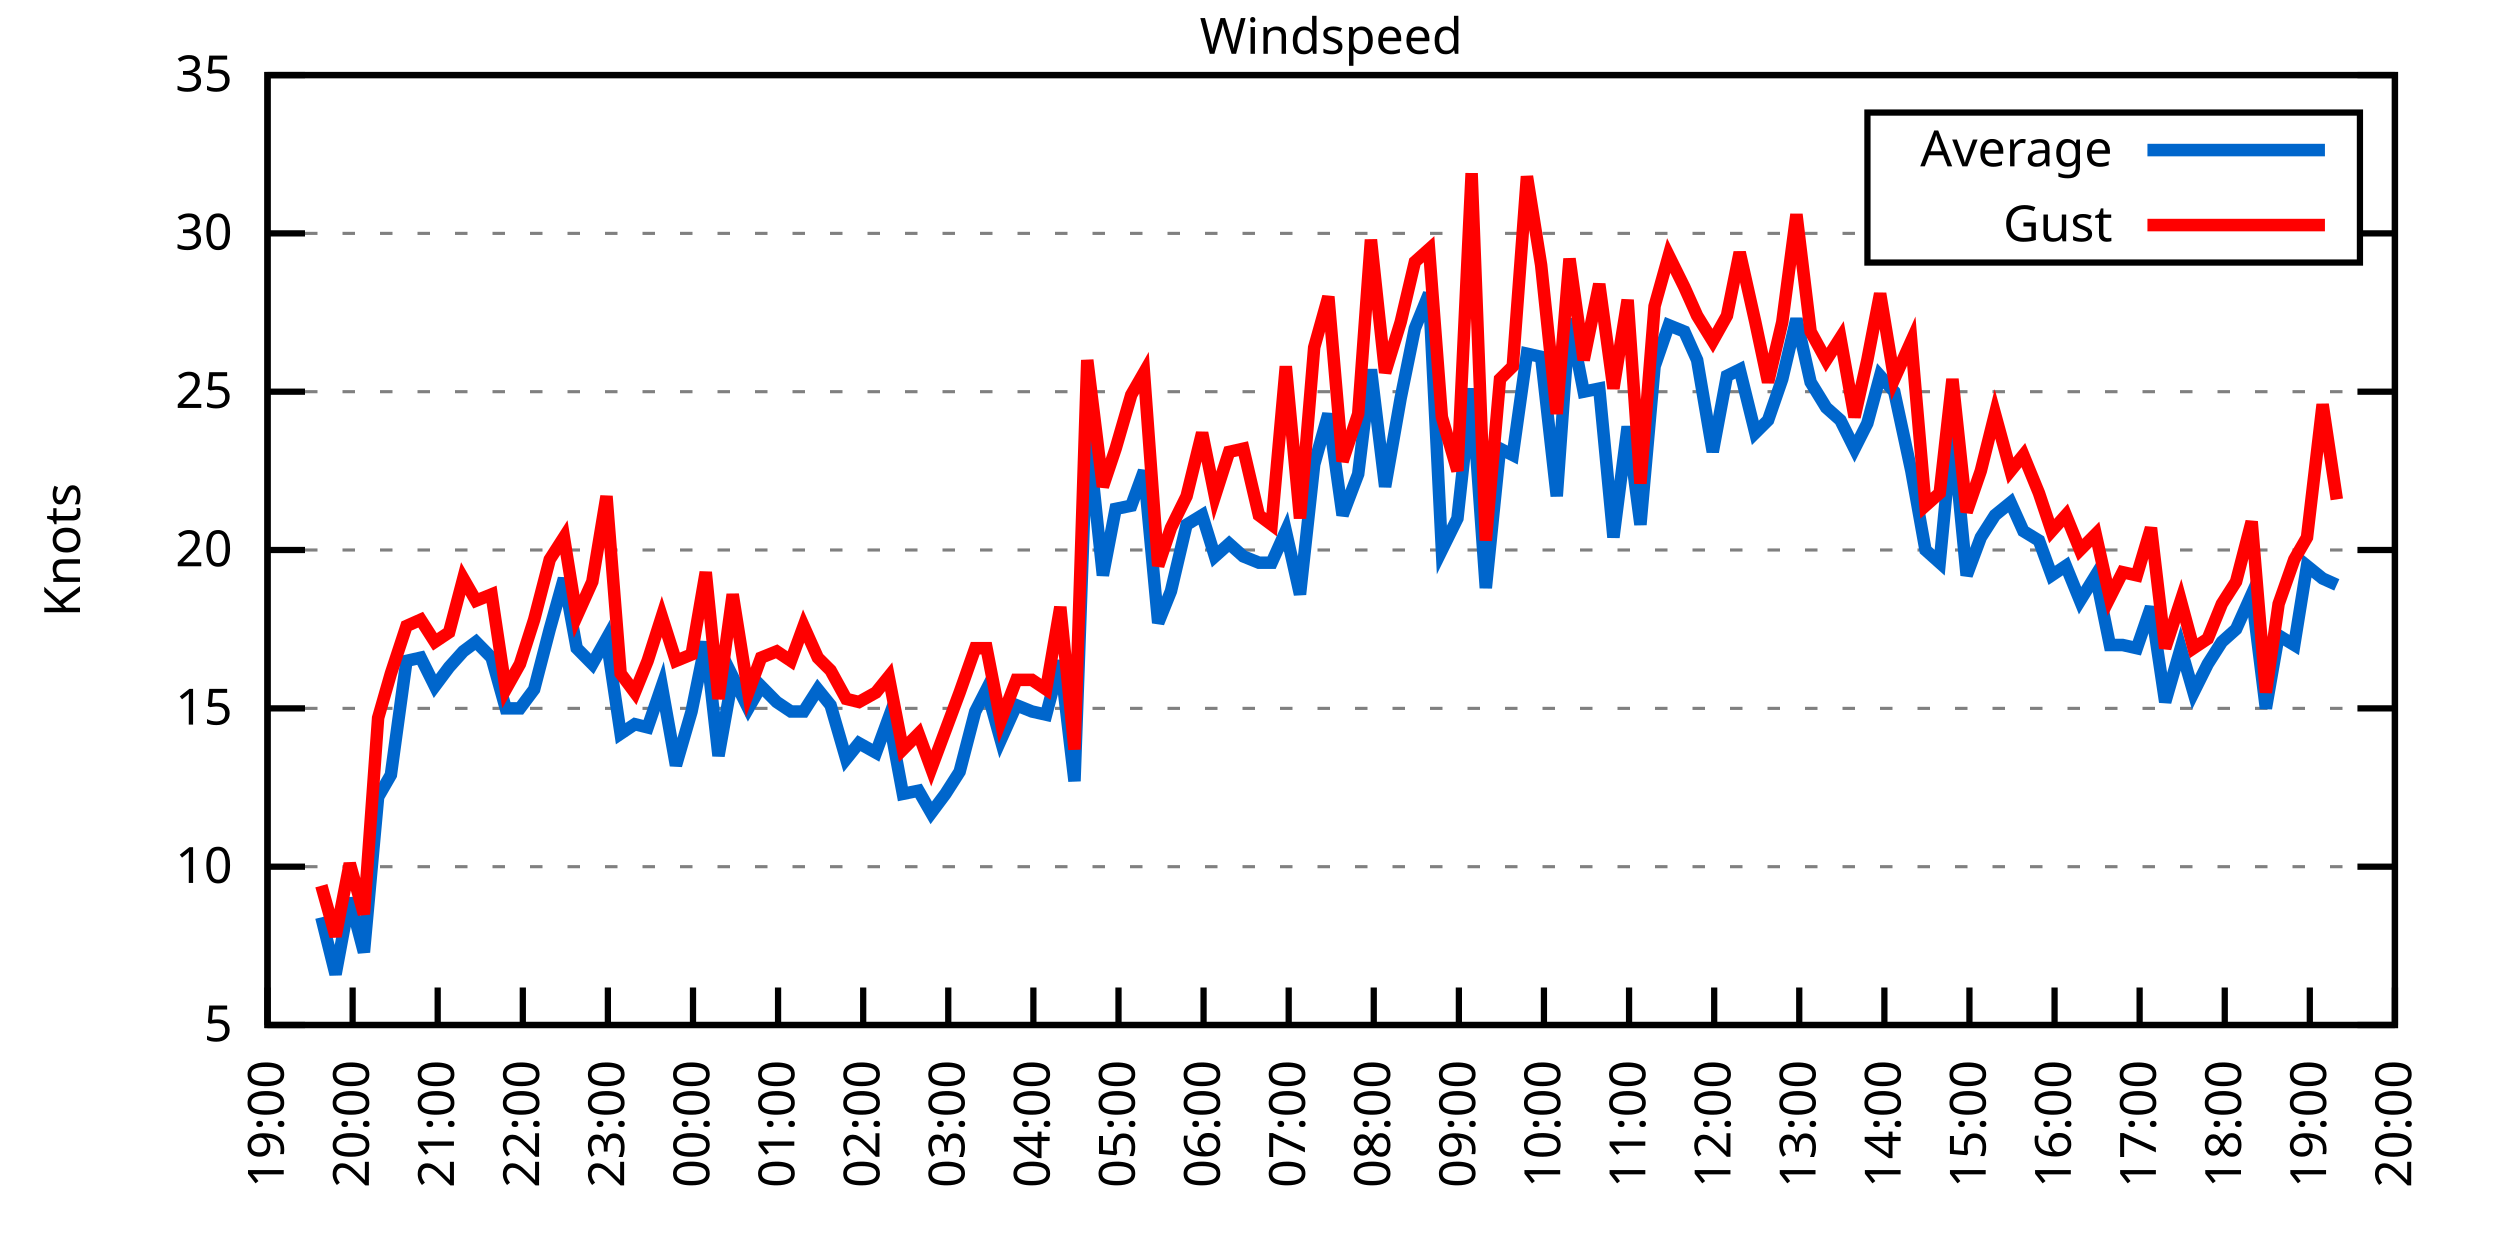
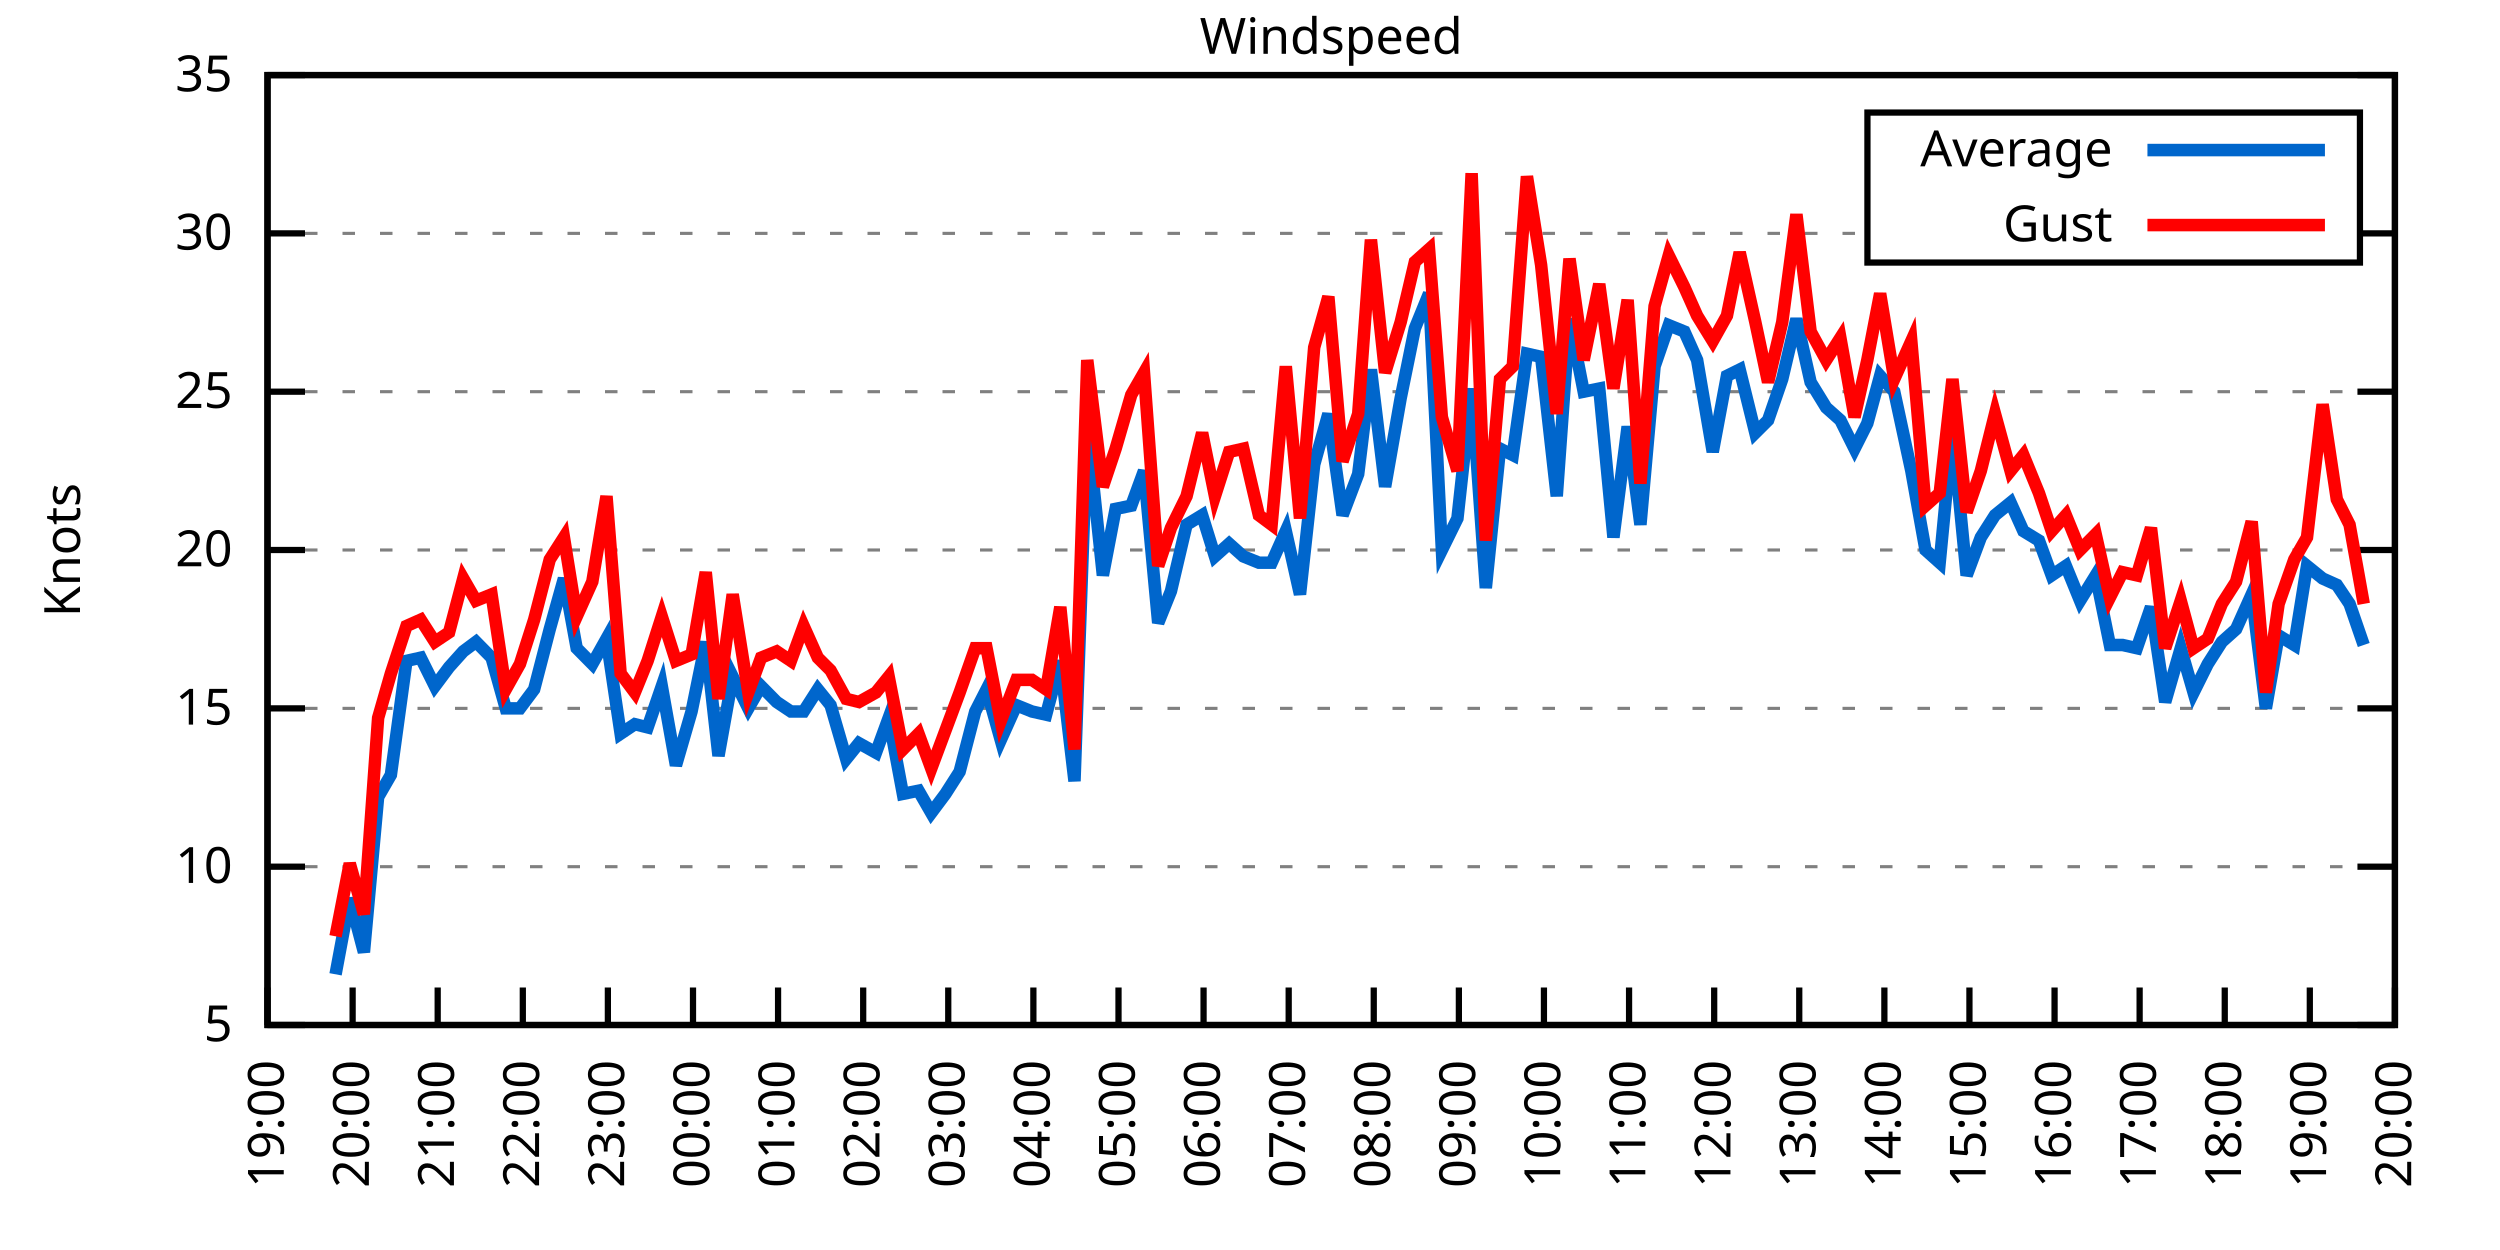
<svg xmlns="http://www.w3.org/2000/svg" xmlns:xlink="http://www.w3.org/1999/xlink" width="400" height="200" viewBox="0 0 400 200">
  <g id="gnuplot_canvas">
    <rect x="0" y="0" width="400" height="200" fill="none" />
    <defs>
      <circle id="gpDot" r="0.5" stroke-width="0.5" stroke="currentColor" />
      <path id="gpPt0" stroke-width="0.333" stroke="currentColor" d="M-1,0 h2 M0,-1 v2" />
      <path id="gpPt1" stroke-width="0.333" stroke="currentColor" d="M-1,-1 L1,1 M1,-1 L-1,1" />
      <path id="gpPt2" stroke-width="0.333" stroke="currentColor" d="M-1,0 L1,0 M0,-1 L0,1 M-1,-1 L1,1 M-1,1 L1,-1" />
      <rect id="gpPt3" stroke-width="0.333" stroke="currentColor" x="-1" y="-1" width="2" height="2" />
      <rect id="gpPt4" stroke-width="0.333" stroke="currentColor" fill="currentColor" x="-1" y="-1" width="2" height="2" />
      <circle id="gpPt5" stroke-width="0.333" stroke="currentColor" cx="0" cy="0" r="1" />
      <use xlink:href="#gpPt5" id="gpPt6" fill="currentColor" stroke="none" />
      <path id="gpPt7" stroke-width="0.333" stroke="currentColor" d="M0,-1.33 L-1.33,0.67 L1.33,0.67 z" />
      <use xlink:href="#gpPt7" id="gpPt8" fill="currentColor" stroke="none" />
      <use xlink:href="#gpPt7" id="gpPt9" stroke="currentColor" transform="rotate(180)" />
      <use xlink:href="#gpPt9" id="gpPt10" fill="currentColor" stroke="none" />
      <use xlink:href="#gpPt3" id="gpPt11" stroke="currentColor" transform="rotate(45)" />
      <use xlink:href="#gpPt11" id="gpPt12" fill="currentColor" stroke="none" />
      <path id="gpPt13" stroke-width="0.333" stroke="currentColor" d="M0,1.330 L1.265,0.411 L0.782,-1.067 L-0.782,-1.076 L-1.265,0.411 z" />
      <use xlink:href="#gpPt13" id="gpPt14" fill="currentColor" stroke="none" />
      <filter id="textbox" filterUnits="objectBoundingBox" x="0" y="0" height="1" width="1">
        <feFlood flood-color="white" flood-opacity="1" result="bgnd" />
        <feComposite in="SourceGraphic" in2="bgnd" operator="atop" />
      </filter>
      <filter id="greybox" filterUnits="objectBoundingBox" x="0" y="0" height="1" width="1">
        <feFlood flood-color="lightgrey" flood-opacity="1" result="grey" />
        <feComposite in="SourceGraphic" in2="grey" operator="atop" />
      </filter>
    </defs>
    <g fill="none" color="white" stroke="currentColor" stroke-width="1.00" stroke-linecap="butt" stroke-linejoin="miter">
</g>
    <g fill="none" color="black" stroke="currentColor" stroke-width="1.00" stroke-linecap="butt" stroke-linejoin="miter">
      <g stroke="none" shape-rendering="crispEdges">
        <polygon fill="rgb(255, 255, 255)" points="42.80,164.00 383.18,164.00 383.18,12.02 42.80,12.02 " />
      </g>
    </g>
    <g fill="none" color="black" stroke="currentColor" stroke-width="1.00" stroke-linecap="butt" stroke-linejoin="miter">
</g>
    <g fill="none" color="black" stroke="black" stroke-width="0.50" stroke-linecap="butt" stroke-linejoin="miter">
</g>
    <g fill="none" color="gray" stroke="currentColor" stroke-width="0.50" stroke-linecap="butt" stroke-linejoin="miter">
      <path stroke="gray" stroke-dasharray="2,4" class="gridline" d="M42.80,164.00 L383.19,164.00  " />
    </g>
    <g fill="none" color="gray" stroke="gray" stroke-width="1.00" stroke-linecap="butt" stroke-linejoin="miter">
</g>
    <g fill="none" color="black" stroke="currentColor" stroke-width="1.00" stroke-linecap="butt" stroke-linejoin="miter">
      <path stroke="black" d="M42.80,164.00 L48.80,164.00 M383.19,164.00 L377.19,164.00  " />
      <g transform="translate(37.20,166.60)" stroke="none" fill="black" font-family="Sans" font-size="8.00" text-anchor="end">
        <text>
          <tspan font-family="Sans"> 5</tspan>
        </text>
      </g>
    </g>
    <g fill="none" color="black" stroke="currentColor" stroke-width="1.00" stroke-linecap="butt" stroke-linejoin="miter">
</g>
    <g fill="none" color="black" stroke="black" stroke-width="0.50" stroke-linecap="butt" stroke-linejoin="miter">
</g>
    <g fill="none" color="gray" stroke="currentColor" stroke-width="0.50" stroke-linecap="butt" stroke-linejoin="miter">
      <path stroke="gray" stroke-dasharray="2,4" class="gridline" d="M42.80,138.67 L383.19,138.67  " />
    </g>
    <g fill="none" color="gray" stroke="gray" stroke-width="1.00" stroke-linecap="butt" stroke-linejoin="miter">
</g>
    <g fill="none" color="black" stroke="currentColor" stroke-width="1.00" stroke-linecap="butt" stroke-linejoin="miter">
      <path stroke="black" d="M42.80,138.67 L48.80,138.67 M383.19,138.67 L377.19,138.67  " />
      <g transform="translate(37.20,141.27)" stroke="none" fill="black" font-family="Sans" font-size="8.00" text-anchor="end">
        <text>
          <tspan font-family="Sans"> 10</tspan>
        </text>
      </g>
    </g>
    <g fill="none" color="black" stroke="currentColor" stroke-width="1.00" stroke-linecap="butt" stroke-linejoin="miter">
</g>
    <g fill="none" color="black" stroke="black" stroke-width="0.50" stroke-linecap="butt" stroke-linejoin="miter">
</g>
    <g fill="none" color="gray" stroke="currentColor" stroke-width="0.50" stroke-linecap="butt" stroke-linejoin="miter">
      <path stroke="gray" stroke-dasharray="2,4" class="gridline" d="M42.80,113.34 L383.19,113.34  " />
    </g>
    <g fill="none" color="gray" stroke="gray" stroke-width="1.00" stroke-linecap="butt" stroke-linejoin="miter">
</g>
    <g fill="none" color="black" stroke="currentColor" stroke-width="1.00" stroke-linecap="butt" stroke-linejoin="miter">
      <path stroke="black" d="M42.80,113.34 L48.80,113.34 M383.19,113.34 L377.19,113.34  " />
      <g transform="translate(37.20,115.94)" stroke="none" fill="black" font-family="Sans" font-size="8.00" text-anchor="end">
        <text>
          <tspan font-family="Sans"> 15</tspan>
        </text>
      </g>
    </g>
    <g fill="none" color="black" stroke="currentColor" stroke-width="1.00" stroke-linecap="butt" stroke-linejoin="miter">
</g>
    <g fill="none" color="black" stroke="black" stroke-width="0.50" stroke-linecap="butt" stroke-linejoin="miter">
</g>
    <g fill="none" color="gray" stroke="currentColor" stroke-width="0.50" stroke-linecap="butt" stroke-linejoin="miter">
      <path stroke="gray" stroke-dasharray="2,4" class="gridline" d="M42.80,88.00 L383.19,88.00  " />
    </g>
    <g fill="none" color="gray" stroke="gray" stroke-width="1.00" stroke-linecap="butt" stroke-linejoin="miter">
</g>
    <g fill="none" color="black" stroke="currentColor" stroke-width="1.00" stroke-linecap="butt" stroke-linejoin="miter">
      <path stroke="black" d="M42.80,88.00 L48.80,88.00 M383.19,88.00 L377.19,88.00  " />
      <g transform="translate(37.20,90.60)" stroke="none" fill="black" font-family="Sans" font-size="8.00" text-anchor="end">
        <text>
          <tspan font-family="Sans"> 20</tspan>
        </text>
      </g>
    </g>
    <g fill="none" color="black" stroke="currentColor" stroke-width="1.00" stroke-linecap="butt" stroke-linejoin="miter">
</g>
    <g fill="none" color="black" stroke="black" stroke-width="0.50" stroke-linecap="butt" stroke-linejoin="miter">
</g>
    <g fill="none" color="gray" stroke="currentColor" stroke-width="0.50" stroke-linecap="butt" stroke-linejoin="miter">
      <path stroke="gray" stroke-dasharray="2,4" class="gridline" d="M42.80,62.67 L383.19,62.67  " />
    </g>
    <g fill="none" color="gray" stroke="gray" stroke-width="1.00" stroke-linecap="butt" stroke-linejoin="miter">
</g>
    <g fill="none" color="black" stroke="currentColor" stroke-width="1.00" stroke-linecap="butt" stroke-linejoin="miter">
      <path stroke="black" d="M42.80,62.67 L48.80,62.67 M383.19,62.67 L377.19,62.67  " />
      <g transform="translate(37.20,65.27)" stroke="none" fill="black" font-family="Sans" font-size="8.00" text-anchor="end">
        <text>
          <tspan font-family="Sans"> 25</tspan>
        </text>
      </g>
    </g>
    <g fill="none" color="black" stroke="currentColor" stroke-width="1.00" stroke-linecap="butt" stroke-linejoin="miter">
</g>
    <g fill="none" color="black" stroke="black" stroke-width="0.50" stroke-linecap="butt" stroke-linejoin="miter">
</g>
    <g fill="none" color="gray" stroke="currentColor" stroke-width="0.50" stroke-linecap="butt" stroke-linejoin="miter">
      <path stroke="gray" stroke-dasharray="2,4" class="gridline" d="M42.80,37.34 L298.79,37.34 M377.59,37.34 L383.19,37.34  " />
    </g>
    <g fill="none" color="gray" stroke="gray" stroke-width="1.00" stroke-linecap="butt" stroke-linejoin="miter">
</g>
    <g fill="none" color="black" stroke="currentColor" stroke-width="1.00" stroke-linecap="butt" stroke-linejoin="miter">
      <path stroke="black" d="M42.80,37.34 L48.80,37.34 M383.19,37.34 L377.19,37.34  " />
      <g transform="translate(37.20,39.94)" stroke="none" fill="black" font-family="Sans" font-size="8.00" text-anchor="end">
        <text>
          <tspan font-family="Sans"> 30</tspan>
        </text>
      </g>
    </g>
    <g fill="none" color="black" stroke="currentColor" stroke-width="1.00" stroke-linecap="butt" stroke-linejoin="miter">
</g>
    <g fill="none" color="black" stroke="black" stroke-width="0.50" stroke-linecap="butt" stroke-linejoin="miter">
</g>
    <g fill="none" color="gray" stroke="currentColor" stroke-width="0.50" stroke-linecap="butt" stroke-linejoin="miter">
      <path stroke="gray" stroke-dasharray="2,4" class="gridline" d="M42.80,12.01 L383.19,12.01  " />
    </g>
    <g fill="none" color="gray" stroke="gray" stroke-width="1.00" stroke-linecap="butt" stroke-linejoin="miter">
</g>
    <g fill="none" color="black" stroke="currentColor" stroke-width="1.00" stroke-linecap="butt" stroke-linejoin="miter">
      <path stroke="black" d="M42.80,12.01 L48.80,12.01 M383.19,12.01 L377.19,12.01  " />
      <g transform="translate(37.20,14.61)" stroke="none" fill="black" font-family="Sans" font-size="8.00" text-anchor="end">
        <text>
          <tspan font-family="Sans"> 35</tspan>
        </text>
      </g>
    </g>
    <g fill="none" color="black" stroke="currentColor" stroke-width="1.00" stroke-linecap="butt" stroke-linejoin="miter">
      <path stroke="black" d="M42.80,164.00 L42.80,158.00  " />
      <g transform="translate(45.40,169.60) rotate(270.00)" stroke="none" fill="black" font-family="Sans" font-size="8.00" text-anchor="end">
        <text>
          <tspan font-family="Sans">19:00</tspan>
        </text>
      </g>
    </g>
    <g fill="none" color="black" stroke="currentColor" stroke-width="1.00" stroke-linecap="butt" stroke-linejoin="miter">
      <path stroke="black" d="M56.42,164.00 L56.42,158.00  " />
      <g transform="translate(59.02,169.60) rotate(270.00)" stroke="none" fill="black" font-family="Sans" font-size="8.00" text-anchor="end">
        <text>
          <tspan font-family="Sans">20:00</tspan>
        </text>
      </g>
    </g>
    <g fill="none" color="black" stroke="currentColor" stroke-width="1.00" stroke-linecap="butt" stroke-linejoin="miter">
      <path stroke="black" d="M70.03,164.00 L70.03,158.00  " />
      <g transform="translate(72.63,169.60) rotate(270.00)" stroke="none" fill="black" font-family="Sans" font-size="8.00" text-anchor="end">
        <text>
          <tspan font-family="Sans">21:00</tspan>
        </text>
      </g>
    </g>
    <g fill="none" color="black" stroke="currentColor" stroke-width="1.00" stroke-linecap="butt" stroke-linejoin="miter">
      <path stroke="black" d="M83.65,164.00 L83.65,158.00  " />
      <g transform="translate(86.25,169.60) rotate(270.00)" stroke="none" fill="black" font-family="Sans" font-size="8.00" text-anchor="end">
        <text>
          <tspan font-family="Sans">22:00</tspan>
        </text>
      </g>
    </g>
    <g fill="none" color="black" stroke="currentColor" stroke-width="1.00" stroke-linecap="butt" stroke-linejoin="miter">
      <path stroke="black" d="M97.26,164.00 L97.26,158.00  " />
      <g transform="translate(99.86,169.60) rotate(270.00)" stroke="none" fill="black" font-family="Sans" font-size="8.00" text-anchor="end">
        <text>
          <tspan font-family="Sans">23:00</tspan>
        </text>
      </g>
    </g>
    <g fill="none" color="black" stroke="currentColor" stroke-width="1.00" stroke-linecap="butt" stroke-linejoin="miter">
      <path stroke="black" d="M110.88,164.00 L110.88,158.00  " />
      <g transform="translate(113.48,169.60) rotate(270.00)" stroke="none" fill="black" font-family="Sans" font-size="8.00" text-anchor="end">
        <text>
          <tspan font-family="Sans">00:00</tspan>
        </text>
      </g>
    </g>
    <g fill="none" color="black" stroke="currentColor" stroke-width="1.00" stroke-linecap="butt" stroke-linejoin="miter">
      <path stroke="black" d="M124.49,164.00 L124.49,158.00  " />
      <g transform="translate(127.09,169.60) rotate(270.00)" stroke="none" fill="black" font-family="Sans" font-size="8.00" text-anchor="end">
        <text>
          <tspan font-family="Sans">01:00</tspan>
        </text>
      </g>
    </g>
    <g fill="none" color="black" stroke="currentColor" stroke-width="1.00" stroke-linecap="butt" stroke-linejoin="miter">
      <path stroke="black" d="M138.11,164.00 L138.11,158.00  " />
      <g transform="translate(140.71,169.60) rotate(270.00)" stroke="none" fill="black" font-family="Sans" font-size="8.00" text-anchor="end">
        <text>
          <tspan font-family="Sans">02:00</tspan>
        </text>
      </g>
    </g>
    <g fill="none" color="black" stroke="currentColor" stroke-width="1.00" stroke-linecap="butt" stroke-linejoin="miter">
      <path stroke="black" d="M151.72,164.00 L151.72,158.00  " />
      <g transform="translate(154.32,169.60) rotate(270.00)" stroke="none" fill="black" font-family="Sans" font-size="8.00" text-anchor="end">
        <text>
          <tspan font-family="Sans">03:00</tspan>
        </text>
      </g>
    </g>
    <g fill="none" color="black" stroke="currentColor" stroke-width="1.00" stroke-linecap="butt" stroke-linejoin="miter">
      <path stroke="black" d="M165.34,164.00 L165.34,158.00  " />
      <g transform="translate(167.94,169.60) rotate(270.00)" stroke="none" fill="black" font-family="Sans" font-size="8.00" text-anchor="end">
        <text>
          <tspan font-family="Sans">04:00</tspan>
        </text>
      </g>
    </g>
    <g fill="none" color="black" stroke="currentColor" stroke-width="1.00" stroke-linecap="butt" stroke-linejoin="miter">
      <path stroke="black" d="M178.96,164.00 L178.96,158.00  " />
      <g transform="translate(181.56,169.60) rotate(270.00)" stroke="none" fill="black" font-family="Sans" font-size="8.00" text-anchor="end">
        <text>
          <tspan font-family="Sans">05:00</tspan>
        </text>
      </g>
    </g>
    <g fill="none" color="black" stroke="currentColor" stroke-width="1.00" stroke-linecap="butt" stroke-linejoin="miter">
      <path stroke="black" d="M192.57,164.00 L192.57,158.00  " />
      <g transform="translate(195.17,169.60) rotate(270.00)" stroke="none" fill="black" font-family="Sans" font-size="8.00" text-anchor="end">
        <text>
          <tspan font-family="Sans">06:00</tspan>
        </text>
      </g>
    </g>
    <g fill="none" color="black" stroke="currentColor" stroke-width="1.00" stroke-linecap="butt" stroke-linejoin="miter">
      <path stroke="black" d="M206.19,164.00 L206.19,158.00  " />
      <g transform="translate(208.79,169.60) rotate(270.00)" stroke="none" fill="black" font-family="Sans" font-size="8.00" text-anchor="end">
        <text>
          <tspan font-family="Sans">07:00</tspan>
        </text>
      </g>
    </g>
    <g fill="none" color="black" stroke="currentColor" stroke-width="1.00" stroke-linecap="butt" stroke-linejoin="miter">
      <path stroke="black" d="M219.80,164.00 L219.80,158.00  " />
      <g transform="translate(222.40,169.60) rotate(270.00)" stroke="none" fill="black" font-family="Sans" font-size="8.00" text-anchor="end">
        <text>
          <tspan font-family="Sans">08:00</tspan>
        </text>
      </g>
    </g>
    <g fill="none" color="black" stroke="currentColor" stroke-width="1.00" stroke-linecap="butt" stroke-linejoin="miter">
      <path stroke="black" d="M233.42,164.00 L233.42,158.00  " />
      <g transform="translate(236.02,169.60) rotate(270.00)" stroke="none" fill="black" font-family="Sans" font-size="8.00" text-anchor="end">
        <text>
          <tspan font-family="Sans">09:00</tspan>
        </text>
      </g>
    </g>
    <g fill="none" color="black" stroke="currentColor" stroke-width="1.00" stroke-linecap="butt" stroke-linejoin="miter">
      <path stroke="black" d="M247.03,164.00 L247.03,158.00  " />
      <g transform="translate(249.63,169.60) rotate(270.00)" stroke="none" fill="black" font-family="Sans" font-size="8.00" text-anchor="end">
        <text>
          <tspan font-family="Sans">10:00</tspan>
        </text>
      </g>
    </g>
    <g fill="none" color="black" stroke="currentColor" stroke-width="1.00" stroke-linecap="butt" stroke-linejoin="miter">
      <path stroke="black" d="M260.65,164.00 L260.65,158.00  " />
      <g transform="translate(263.25,169.60) rotate(270.00)" stroke="none" fill="black" font-family="Sans" font-size="8.00" text-anchor="end">
        <text>
          <tspan font-family="Sans">11:00</tspan>
        </text>
      </g>
    </g>
    <g fill="none" color="black" stroke="currentColor" stroke-width="1.00" stroke-linecap="butt" stroke-linejoin="miter">
      <path stroke="black" d="M274.27,164.00 L274.27,158.00  " />
      <g transform="translate(276.87,169.60) rotate(270.00)" stroke="none" fill="black" font-family="Sans" font-size="8.00" text-anchor="end">
        <text>
          <tspan font-family="Sans">12:00</tspan>
        </text>
      </g>
    </g>
    <g fill="none" color="black" stroke="currentColor" stroke-width="1.00" stroke-linecap="butt" stroke-linejoin="miter">
      <path stroke="black" d="M287.88,164.00 L287.88,158.00  " />
      <g transform="translate(290.48,169.60) rotate(270.00)" stroke="none" fill="black" font-family="Sans" font-size="8.00" text-anchor="end">
        <text>
          <tspan font-family="Sans">13:00</tspan>
        </text>
      </g>
    </g>
    <g fill="none" color="black" stroke="currentColor" stroke-width="1.00" stroke-linecap="butt" stroke-linejoin="miter">
      <path stroke="black" d="M301.50,164.00 L301.50,158.00  " />
      <g transform="translate(304.10,169.60) rotate(270.00)" stroke="none" fill="black" font-family="Sans" font-size="8.00" text-anchor="end">
        <text>
          <tspan font-family="Sans">14:00</tspan>
        </text>
      </g>
    </g>
    <g fill="none" color="black" stroke="currentColor" stroke-width="1.00" stroke-linecap="butt" stroke-linejoin="miter">
      <path stroke="black" d="M315.11,164.00 L315.11,158.00  " />
      <g transform="translate(317.71,169.60) rotate(270.00)" stroke="none" fill="black" font-family="Sans" font-size="8.00" text-anchor="end">
        <text>
          <tspan font-family="Sans">15:00</tspan>
        </text>
      </g>
    </g>
    <g fill="none" color="black" stroke="currentColor" stroke-width="1.00" stroke-linecap="butt" stroke-linejoin="miter">
      <path stroke="black" d="M328.73,164.00 L328.73,158.00  " />
      <g transform="translate(331.33,169.60) rotate(270.00)" stroke="none" fill="black" font-family="Sans" font-size="8.00" text-anchor="end">
        <text>
          <tspan font-family="Sans">16:00</tspan>
        </text>
      </g>
    </g>
    <g fill="none" color="black" stroke="currentColor" stroke-width="1.00" stroke-linecap="butt" stroke-linejoin="miter">
      <path stroke="black" d="M342.34,164.00 L342.34,158.00  " />
      <g transform="translate(344.94,169.60) rotate(270.00)" stroke="none" fill="black" font-family="Sans" font-size="8.00" text-anchor="end">
        <text>
          <tspan font-family="Sans">17:00</tspan>
        </text>
      </g>
    </g>
    <g fill="none" color="black" stroke="currentColor" stroke-width="1.00" stroke-linecap="butt" stroke-linejoin="miter">
      <path stroke="black" d="M355.96,164.00 L355.96,158.00  " />
      <g transform="translate(358.56,169.60) rotate(270.00)" stroke="none" fill="black" font-family="Sans" font-size="8.00" text-anchor="end">
        <text>
          <tspan font-family="Sans">18:00</tspan>
        </text>
      </g>
    </g>
    <g fill="none" color="black" stroke="currentColor" stroke-width="1.00" stroke-linecap="butt" stroke-linejoin="miter">
      <path stroke="black" d="M369.57,164.00 L369.57,158.00  " />
      <g transform="translate(372.17,169.60) rotate(270.00)" stroke="none" fill="black" font-family="Sans" font-size="8.00" text-anchor="end">
        <text>
          <tspan font-family="Sans">19:00</tspan>
        </text>
      </g>
    </g>
    <g fill="none" color="black" stroke="currentColor" stroke-width="1.00" stroke-linecap="butt" stroke-linejoin="miter">
      <path stroke="black" d="M383.19,164.00 L383.19,158.00  " />
      <g transform="translate(385.79,169.60) rotate(270.00)" stroke="none" fill="black" font-family="Sans" font-size="8.00" text-anchor="end">
        <text>
          <tspan font-family="Sans">20:00</tspan>
        </text>
      </g>
    </g>
    <g fill="none" color="black" stroke="currentColor" stroke-width="1.00" stroke-linecap="butt" stroke-linejoin="miter">
</g>
    <g fill="none" color="black" stroke="currentColor" stroke-width="1.00" stroke-linecap="butt" stroke-linejoin="miter">
      <path stroke="black" d="M42.80,12.01 L42.80,164.00 L383.19,164.00 L383.19,12.01 L42.80,12.01 Z  " />
    </g>
    <g fill="none" color="black" stroke="currentColor" stroke-width="1.00" stroke-linecap="butt" stroke-linejoin="miter">
</g>
    <g fill="none" color="black" stroke="currentColor" stroke-width="1.00" stroke-linecap="butt" stroke-linejoin="miter">
      <path stroke="black" d="M298.79,42.01 L298.79,18.01 L377.59,18.01 L377.59,42.01 L298.79,42.01 Z  " />
    </g>
    <g id="Windspeed_plot_1">
      <g fill="none" color="white" stroke="black" stroke-width="2.00" stroke-linecap="butt" stroke-linejoin="miter">
</g>
      <g fill="none" color="black" stroke="currentColor" stroke-width="2.00" stroke-linecap="butt" stroke-linejoin="miter">
        <g transform="translate(337.99,26.61)" stroke="none" fill="black" font-family="Sans" font-size="8.00" text-anchor="end">
          <text>
            <tspan font-family="Sans">Average</tspan>
          </text>
        </g>
      </g>
      <g fill="none" color="black" stroke="currentColor" stroke-width="2.00" stroke-linecap="butt" stroke-linejoin="miter">
-         <path stroke="rgb(  0, 102, 204)" d="M343.59,24.01 L371.99,24.01 M51.42,146.77 L53.69,155.89 L55.96,143.73 L58.23,152.35 L60.50,127.52 L62.54,123.98   L65.04,105.74 L67.31,105.23 L69.58,109.79 L71.85,106.75 L74.12,104.22 L76.16,102.70 L78.65,105.23 L80.92,113.34   L83.19,113.34 L85.46,110.30 L87.96,100.67 L90.23,92.56 L92.27,103.71 L94.77,106.24 L97.04,102.19 L99.30,117.39   L101.57,115.87 L103.62,116.38 L105.89,109.79 L108.15,122.46 L110.65,113.84 L112.92,102.70 L114.96,120.94 L117.23,108.27   L119.73,113.34 L121.77,109.79 L124.27,112.32 L126.54,113.84 L128.58,113.84 L130.85,110.30 L132.89,112.83 L135.39,121.44   L137.43,118.91 L140.15,120.43 L142.19,114.86 L144.46,127.02 L146.96,126.51 L149.00,130.06 L151.27,127.02 L153.54,123.47   L156.04,113.84 L157.85,110.30 L160.12,118.40 L162.62,112.83 L165.11,113.84 L167.38,114.35 L169.65,105.74 L171.92,124.99   L173.96,68.25 L176.46,92.06 L178.50,81.42 L181.00,80.91 L183.04,75.34 L185.31,99.66 L187.35,94.59 L189.85,83.95   L192.34,82.43 L194.39,89.02 L196.66,86.99 L198.93,89.02 L201.42,90.03 L203.46,90.03 L205.73,84.97 L208.00,95.10   L210.27,74.33 L212.54,66.22 L214.81,82.43 L217.31,75.85 L219.35,59.13 L221.62,77.87 L224.11,63.69 L226.38,52.54   L228.65,46.97 L230.70,88.00 L233.19,82.94 L235.46,62.17 L237.73,94.08 L240.00,71.79 L242.04,72.81 L244.31,56.59   L246.58,57.10 L249.08,79.39 L251.12,51.02 L253.39,62.67 L255.88,62.17 L258.15,85.98 L260.42,68.25 L262.47,83.95   L264.73,58.62 L267.00,52.03 L269.50,53.05 L271.54,57.61 L274.04,72.30 L276.31,60.14 L278.35,59.13 L280.85,69.26   L282.89,67.23 L285.16,60.65 L287.43,51.02 L289.70,61.15 L292.19,65.21 L294.46,67.23 L296.73,71.79 L298.77,67.74   L300.82,60.14 L303.08,62.67 L305.81,75.34 L308.08,88.00 L310.35,90.03 L312.39,68.75 L314.66,92.06 L316.93,85.98   L319.20,82.43 L321.69,80.41 L323.74,84.97 L326.23,86.49 L328.27,92.06 L330.54,90.54 L332.81,96.11 L335.31,92.06   L337.58,103.20 L339.62,103.20 L341.89,103.71 L344.16,97.12 L346.43,112.32 L348.92,103.71 L350.97,110.80 L353.24,106.24   L355.50,102.70 L357.77,100.67 L360.27,95.10 L362.54,113.34 L364.58,101.68 L367.08,103.20 L369.12,90.54 L371.62,92.56   L373.89,93.58  " />
+         <path stroke="rgb(  0, 102, 204)" d="M343.59,24.01 L371.99,24.01 M53.69,155.89 L55.96,143.73 L58.23,152.35 L60.50,127.52 L62.54,123.98 L65.04,105.74   L67.31,105.23 L69.58,109.79 L71.85,106.75 L74.12,104.22 L76.16,102.70 L78.65,105.23 L80.92,113.34 L83.19,113.34   L85.46,110.30 L87.96,100.67 L90.23,92.56 L92.27,103.71 L94.77,106.24 L97.04,102.19 L99.30,117.39 L101.57,115.87   L103.62,116.38 L105.89,109.79 L108.15,122.46 L110.65,113.84 L112.92,102.70 L114.96,120.94 L117.23,108.27 L119.73,113.34   L121.77,109.79 L124.27,112.32 L126.54,113.84 L128.58,113.84 L130.85,110.30 L132.89,112.83 L135.39,121.44 L137.43,118.91   L140.15,120.43 L142.19,114.86 L144.46,127.02 L146.96,126.51 L149.00,130.06 L151.27,127.02 L153.54,123.47 L156.04,113.84   L157.85,110.30 L160.12,118.40 L162.62,112.83 L165.11,113.84 L167.38,114.35 L169.65,105.74 L171.92,124.99 L173.96,68.25   L176.46,92.06 L178.50,81.42 L181.00,80.91 L183.04,75.34 L185.31,99.66 L187.35,94.59 L189.85,83.95 L192.34,82.43   L194.39,89.02 L196.66,86.99 L198.93,89.02 L201.42,90.03 L203.46,90.03 L205.73,84.97 L208.00,95.10 L210.27,74.33   L212.54,66.22 L214.81,82.43 L217.31,75.85 L219.35,59.13 L221.62,77.87 L224.11,63.69 L226.38,52.54 L228.65,46.97   L230.70,88.00 L233.19,82.94 L235.46,62.17 L237.73,94.08 L240.00,71.79 L242.04,72.81 L244.31,56.59 L246.58,57.10   L249.08,79.39 L251.12,51.02 L253.39,62.67 L255.88,62.17 L258.15,85.98 L260.42,68.25 L262.47,83.95 L264.73,58.62   L267.00,52.03 L269.50,53.05 L271.54,57.61 L274.04,72.30 L276.31,60.14 L278.35,59.13 L280.85,69.26 L282.89,67.23   L285.16,60.65 L287.43,51.02 L289.70,61.15 L292.19,65.21 L294.46,67.23 L296.73,71.79 L298.77,67.74 L300.82,60.14   L303.08,62.67 L305.81,75.34 L308.08,88.00 L310.35,90.03 L312.39,68.75 L314.66,92.06 L316.93,85.98 L319.20,82.43   L321.69,80.41 L323.74,84.97 L326.23,86.49 L328.27,92.06 L330.54,90.54 L332.81,96.11 L335.31,92.06 L337.58,103.20   L339.62,103.20 L341.89,103.71 L344.16,97.12 L346.43,112.32 L348.92,103.71 L350.97,110.80 L353.24,106.24 L355.50,102.70   L357.77,100.67 L360.27,95.10 L362.54,113.34 L364.58,101.68 L367.08,103.20 L369.12,90.54 L371.62,92.56 L373.89,93.58   L375.93,96.62 L378.20,103.20  " />
      </g>
    </g>
    <g id="Windspeed_plot_2">
      <g fill="none" color="black" stroke="currentColor" stroke-width="2.00" stroke-linecap="butt" stroke-linejoin="miter">
        <g transform="translate(337.99,38.61)" stroke="none" fill="black" font-family="Sans" font-size="8.00" text-anchor="end">
          <text>
            <tspan font-family="Sans">Gust</tspan>
          </text>
        </g>
      </g>
      <g fill="none" color="black" stroke="currentColor" stroke-width="2.00" stroke-linecap="butt" stroke-linejoin="miter">
-         <path stroke="rgb(255,   0,   0)" d="M343.59,36.01 L371.99,36.01 M51.42,141.71 L53.69,149.81 L55.96,138.16 L58.23,146.27 L60.50,114.86 L62.54,107.76   L65.04,100.16 L67.31,99.15 L69.58,102.70 L71.85,101.18 L74.12,92.56 L76.16,96.11 L78.65,95.10 L80.92,110.30   L83.19,106.24 L85.46,99.15 L87.96,89.52 L90.23,85.98 L92.27,98.64 L94.77,93.07 L97.04,79.39 L99.30,107.76   L101.57,110.80 L103.62,105.74 L105.89,98.64 L108.15,105.74 L110.65,104.72 L112.92,91.55 L114.96,111.82 L117.23,95.10   L119.73,110.80 L121.77,105.23 L124.27,104.22 L126.54,105.74 L128.58,100.16 L130.85,105.23 L132.89,107.26 L135.39,111.82   L137.43,112.32 L140.15,110.80 L142.19,108.27 L144.46,119.92 L146.96,117.39 L149.00,122.96 L151.27,116.88 L153.54,110.80   L156.04,103.71 L157.85,103.71 L160.12,115.36 L162.62,108.78 L165.11,108.78 L167.38,110.30 L169.65,97.12 L171.92,119.92   L173.96,57.61 L176.46,77.87 L178.50,71.79 L181.00,63.18 L183.04,59.63 L185.31,90.54 L187.35,84.46 L189.85,79.39   L192.34,69.26 L194.39,79.39 L196.66,72.30 L198.93,71.79 L201.42,82.43 L203.46,83.95 L205.73,58.62 L208.00,82.94   L210.27,55.58 L212.54,47.47 L214.81,73.82 L217.31,66.22 L219.35,38.35 L221.62,59.63 L224.11,51.53 L226.38,41.90   L228.65,39.87 L230.70,66.73 L233.19,75.34 L235.46,27.72 L237.73,86.49 L240.00,60.65 L242.04,58.62 L244.31,28.22   L246.58,42.41 L249.08,66.22 L251.12,41.39 L253.39,57.61 L255.88,45.45 L258.15,62.17 L260.42,47.98 L262.47,77.37   L264.73,48.99 L267.00,40.89 L269.50,45.95 L271.54,50.51 L274.04,54.57 L276.31,50.51 L278.35,40.38 L280.85,51.53   L282.89,61.15 L285.16,51.53 L287.43,34.30 L289.70,53.05 L292.19,57.61 L294.46,54.06 L296.73,66.73 L298.77,57.61   L300.82,46.97 L303.08,60.65 L305.81,54.57 L308.08,80.91 L310.35,78.89 L312.39,60.65 L314.66,81.93 L316.93,75.34   L319.20,66.22 L321.69,75.34 L323.74,72.81 L326.23,78.89 L328.27,84.97 L330.54,82.43 L332.81,88.00 L335.31,85.47   L337.58,95.60 L339.62,91.55 L341.89,92.06 L344.16,84.46 L346.43,103.71 L348.92,96.11 L350.97,103.71 L353.24,102.19   L355.50,96.62 L357.77,93.07 L360.27,83.45 L362.54,110.80 L364.58,96.62 L367.08,89.52 L369.12,85.98 L371.62,64.70   L373.89,79.90  " />
+         <path stroke="rgb(255,   0,   0)" d="M343.59,36.01 L371.99,36.01 M53.69,149.81 L55.96,138.16 L58.23,146.27 L60.50,114.86 L62.54,107.76 L65.04,100.16   L67.31,99.15 L69.58,102.70 L71.85,101.18 L74.12,92.56 L76.16,96.11 L78.65,95.10 L80.92,110.30 L83.19,106.24   L85.46,99.15 L87.96,89.52 L90.23,85.98 L92.27,98.64 L94.77,93.07 L97.04,79.39 L99.30,107.76 L101.57,110.80   L103.62,105.74 L105.89,98.64 L108.15,105.74 L110.65,104.72 L112.92,91.55 L114.96,111.82 L117.23,95.10 L119.73,110.80   L121.77,105.23 L124.27,104.22 L126.54,105.74 L128.58,100.16 L130.85,105.23 L132.89,107.26 L135.39,111.82 L137.43,112.32   L140.15,110.80 L142.19,108.27 L144.46,119.92 L146.96,117.39 L149.00,122.96 L151.27,116.88 L153.54,110.80 L156.04,103.71   L157.85,103.71 L160.12,115.36 L162.62,108.78 L165.11,108.78 L167.38,110.30 L169.65,97.12 L171.92,119.92 L173.96,57.61   L176.46,77.87 L178.50,71.79 L181.00,63.18 L183.04,59.63 L185.31,90.54 L187.35,84.46 L189.85,79.39 L192.34,69.26   L194.39,79.39 L196.66,72.30 L198.93,71.79 L201.42,82.43 L203.46,83.95 L205.73,58.62 L208.00,82.94 L210.27,55.58   L212.54,47.47 L214.81,73.82 L217.31,66.22 L219.35,38.35 L221.62,59.63 L224.11,51.53 L226.38,41.90 L228.65,39.87   L230.70,66.73 L233.19,75.34 L235.46,27.72 L237.73,86.49 L240.00,60.65 L242.04,58.62 L244.31,28.22 L246.58,42.41   L249.08,66.22 L251.12,41.39 L253.39,57.61 L255.88,45.45 L258.15,62.17 L260.42,47.98 L262.47,77.37 L264.73,48.99   L267.00,40.89 L269.50,45.95 L271.54,50.51 L274.04,54.57 L276.31,50.51 L278.35,40.38 L280.85,51.53 L282.89,61.15   L285.16,51.53 L287.43,34.30 L289.70,53.05 L292.19,57.61 L294.46,54.06 L296.73,66.73 L298.77,57.61 L300.82,46.97   L303.08,60.65 L305.81,54.57 L308.08,80.91 L310.35,78.89 L312.39,60.65 L314.66,81.93 L316.93,75.34 L319.20,66.22   L321.69,75.34 L323.74,72.81 L326.23,78.89 L328.27,84.97 L330.54,82.43 L332.81,88.00 L335.31,85.47 L337.58,95.60   L339.62,91.55 L341.89,92.06 L344.16,84.46 L346.43,103.71 L348.92,96.11 L350.97,103.71 L353.24,102.19 L355.50,96.62   L357.77,93.07 L360.27,83.45 L362.54,110.80 L364.58,96.62 L367.08,89.52 L369.12,85.98 L371.62,64.70 L373.89,79.90   L375.93,83.95 L378.20,96.62  " />
      </g>
    </g>
    <g fill="none" color="black" stroke="currentColor" stroke-width="2.00" stroke-linecap="butt" stroke-linejoin="miter">
</g>
    <g fill="none" color="black" stroke="black" stroke-width="1.00" stroke-linecap="butt" stroke-linejoin="miter">
</g>
    <g fill="none" color="black" stroke="currentColor" stroke-width="1.00" stroke-linecap="butt" stroke-linejoin="miter">
      <path stroke="black" d="M42.80,12.01 L42.80,164.00 L383.19,164.00 L383.19,12.01 L42.80,12.01 Z  " />
      <g transform="translate(12.80,88.01) rotate(270.00)" stroke="none" fill="black" font-family="Sans" font-size="8.00" text-anchor="middle">
        <text>
          <tspan font-family="Sans">Knots</tspan>
        </text>
      </g>
    </g>
    <g fill="none" color="black" stroke="currentColor" stroke-width="1.00" stroke-linecap="butt" stroke-linejoin="miter">
</g>
    <g fill="none" color="black" stroke="currentColor" stroke-width="1.00" stroke-linecap="butt" stroke-linejoin="miter">
      <g transform="translate(212.99,8.61)" stroke="none" fill="black" font-family="Sans" font-size="8.00" text-anchor="middle">
        <text>
          <tspan font-family="Sans">Windspeed</tspan>
        </text>
      </g>
    </g>
    <g fill="none" color="black" stroke="currentColor" stroke-width="1.00" stroke-linecap="butt" stroke-linejoin="miter">
</g>
  </g>
</svg>
